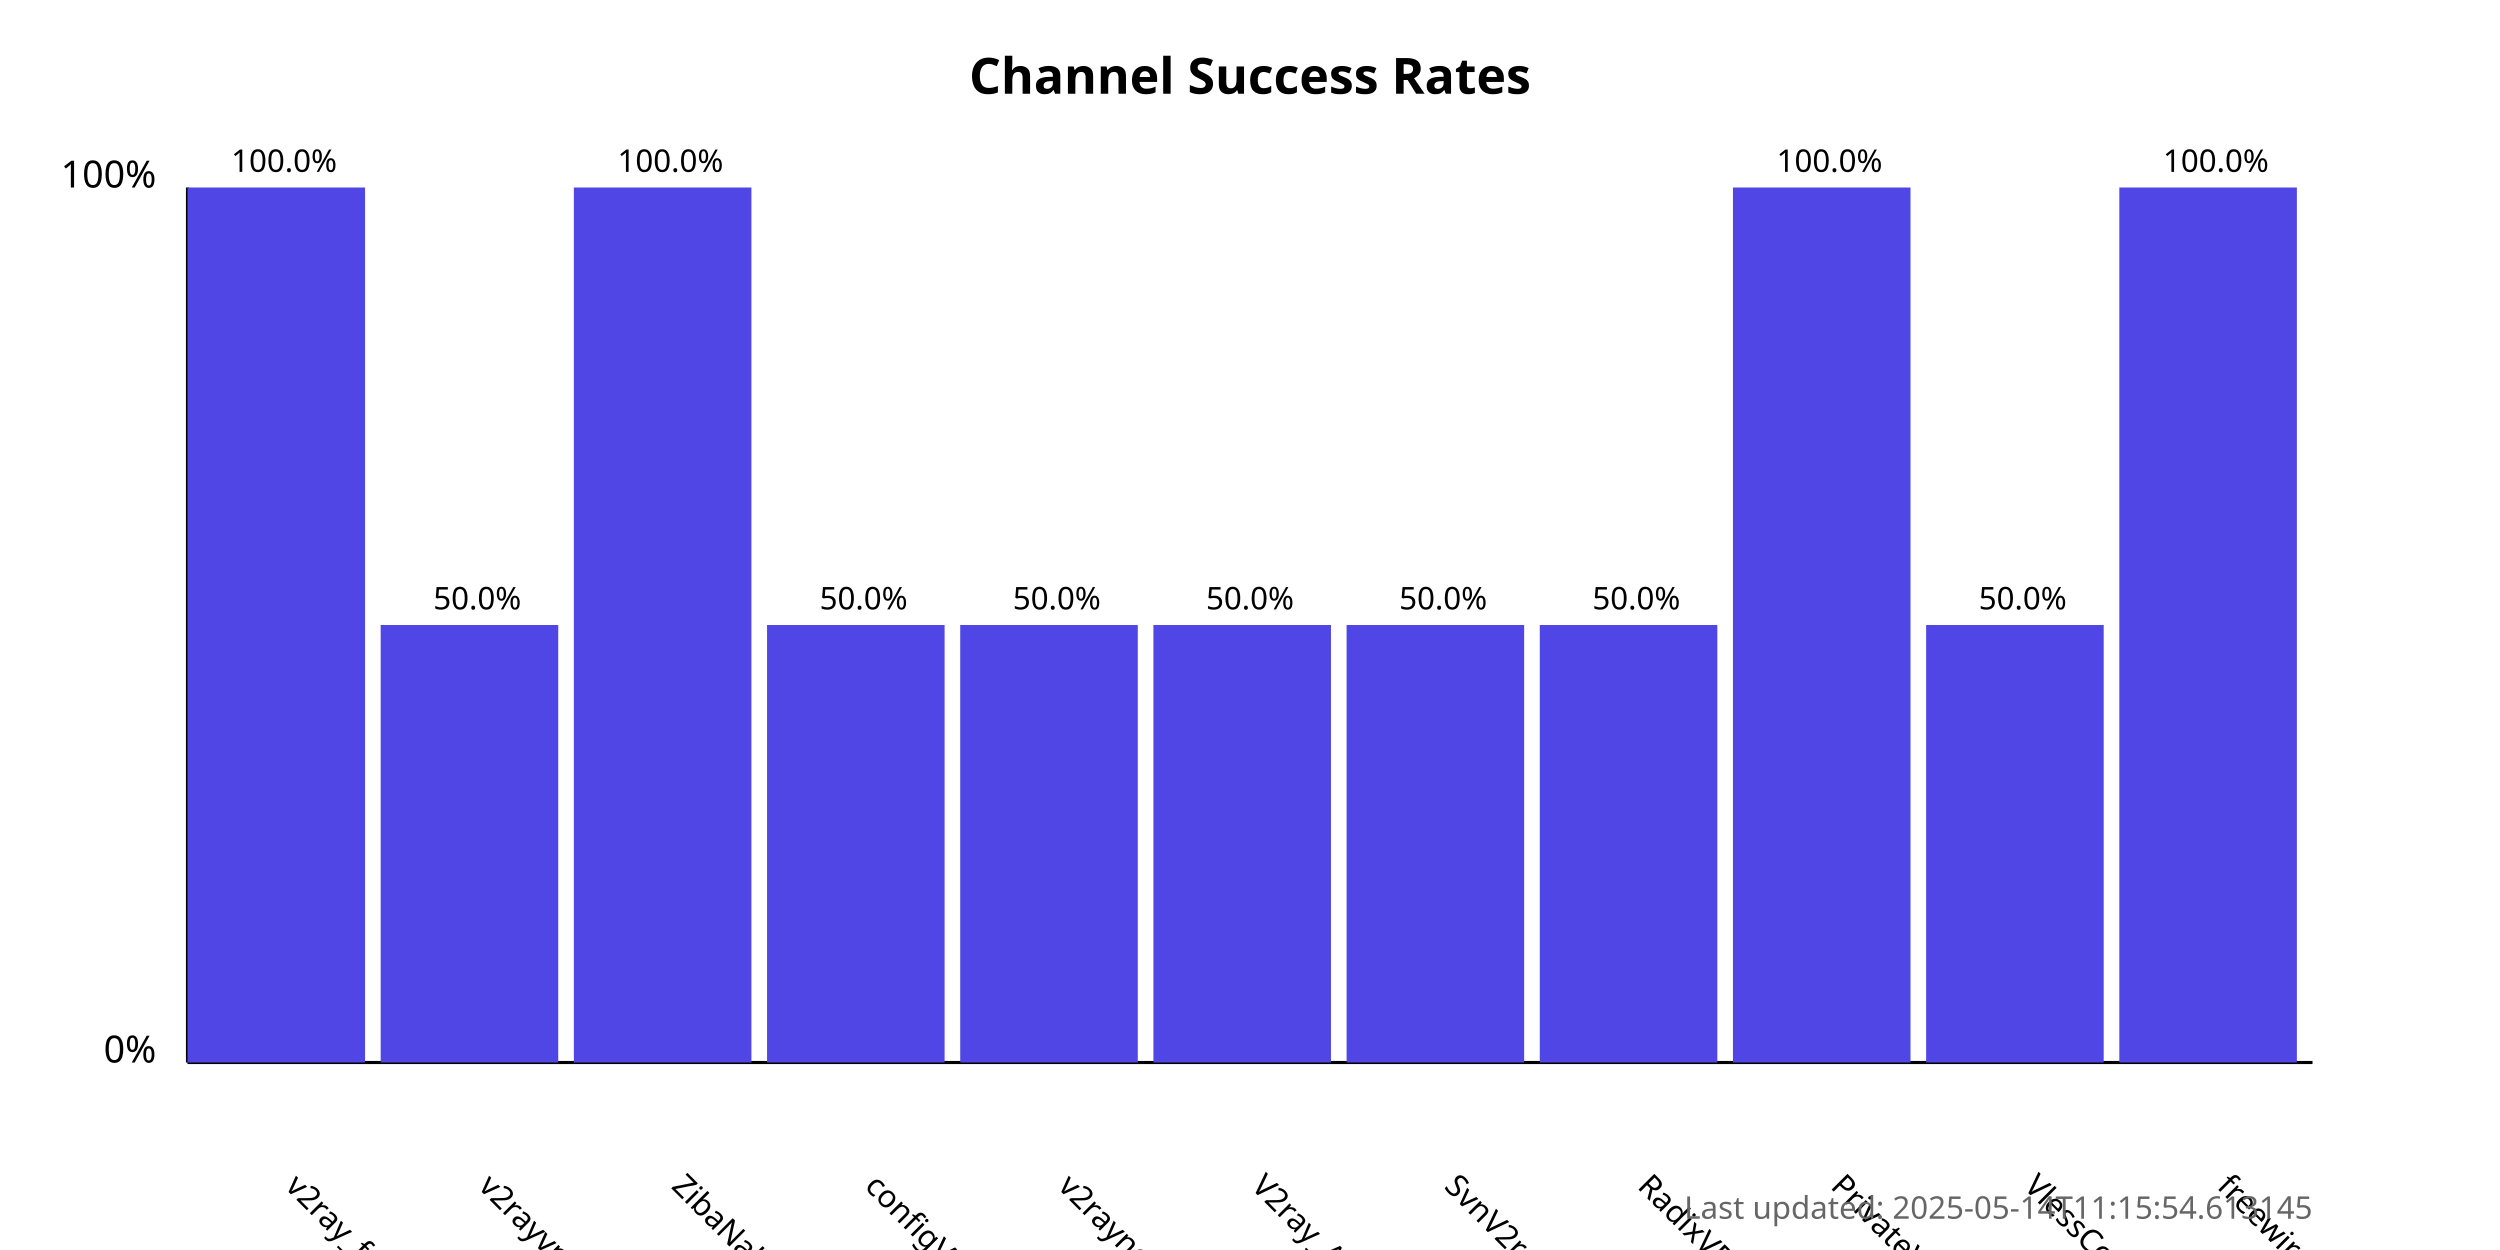
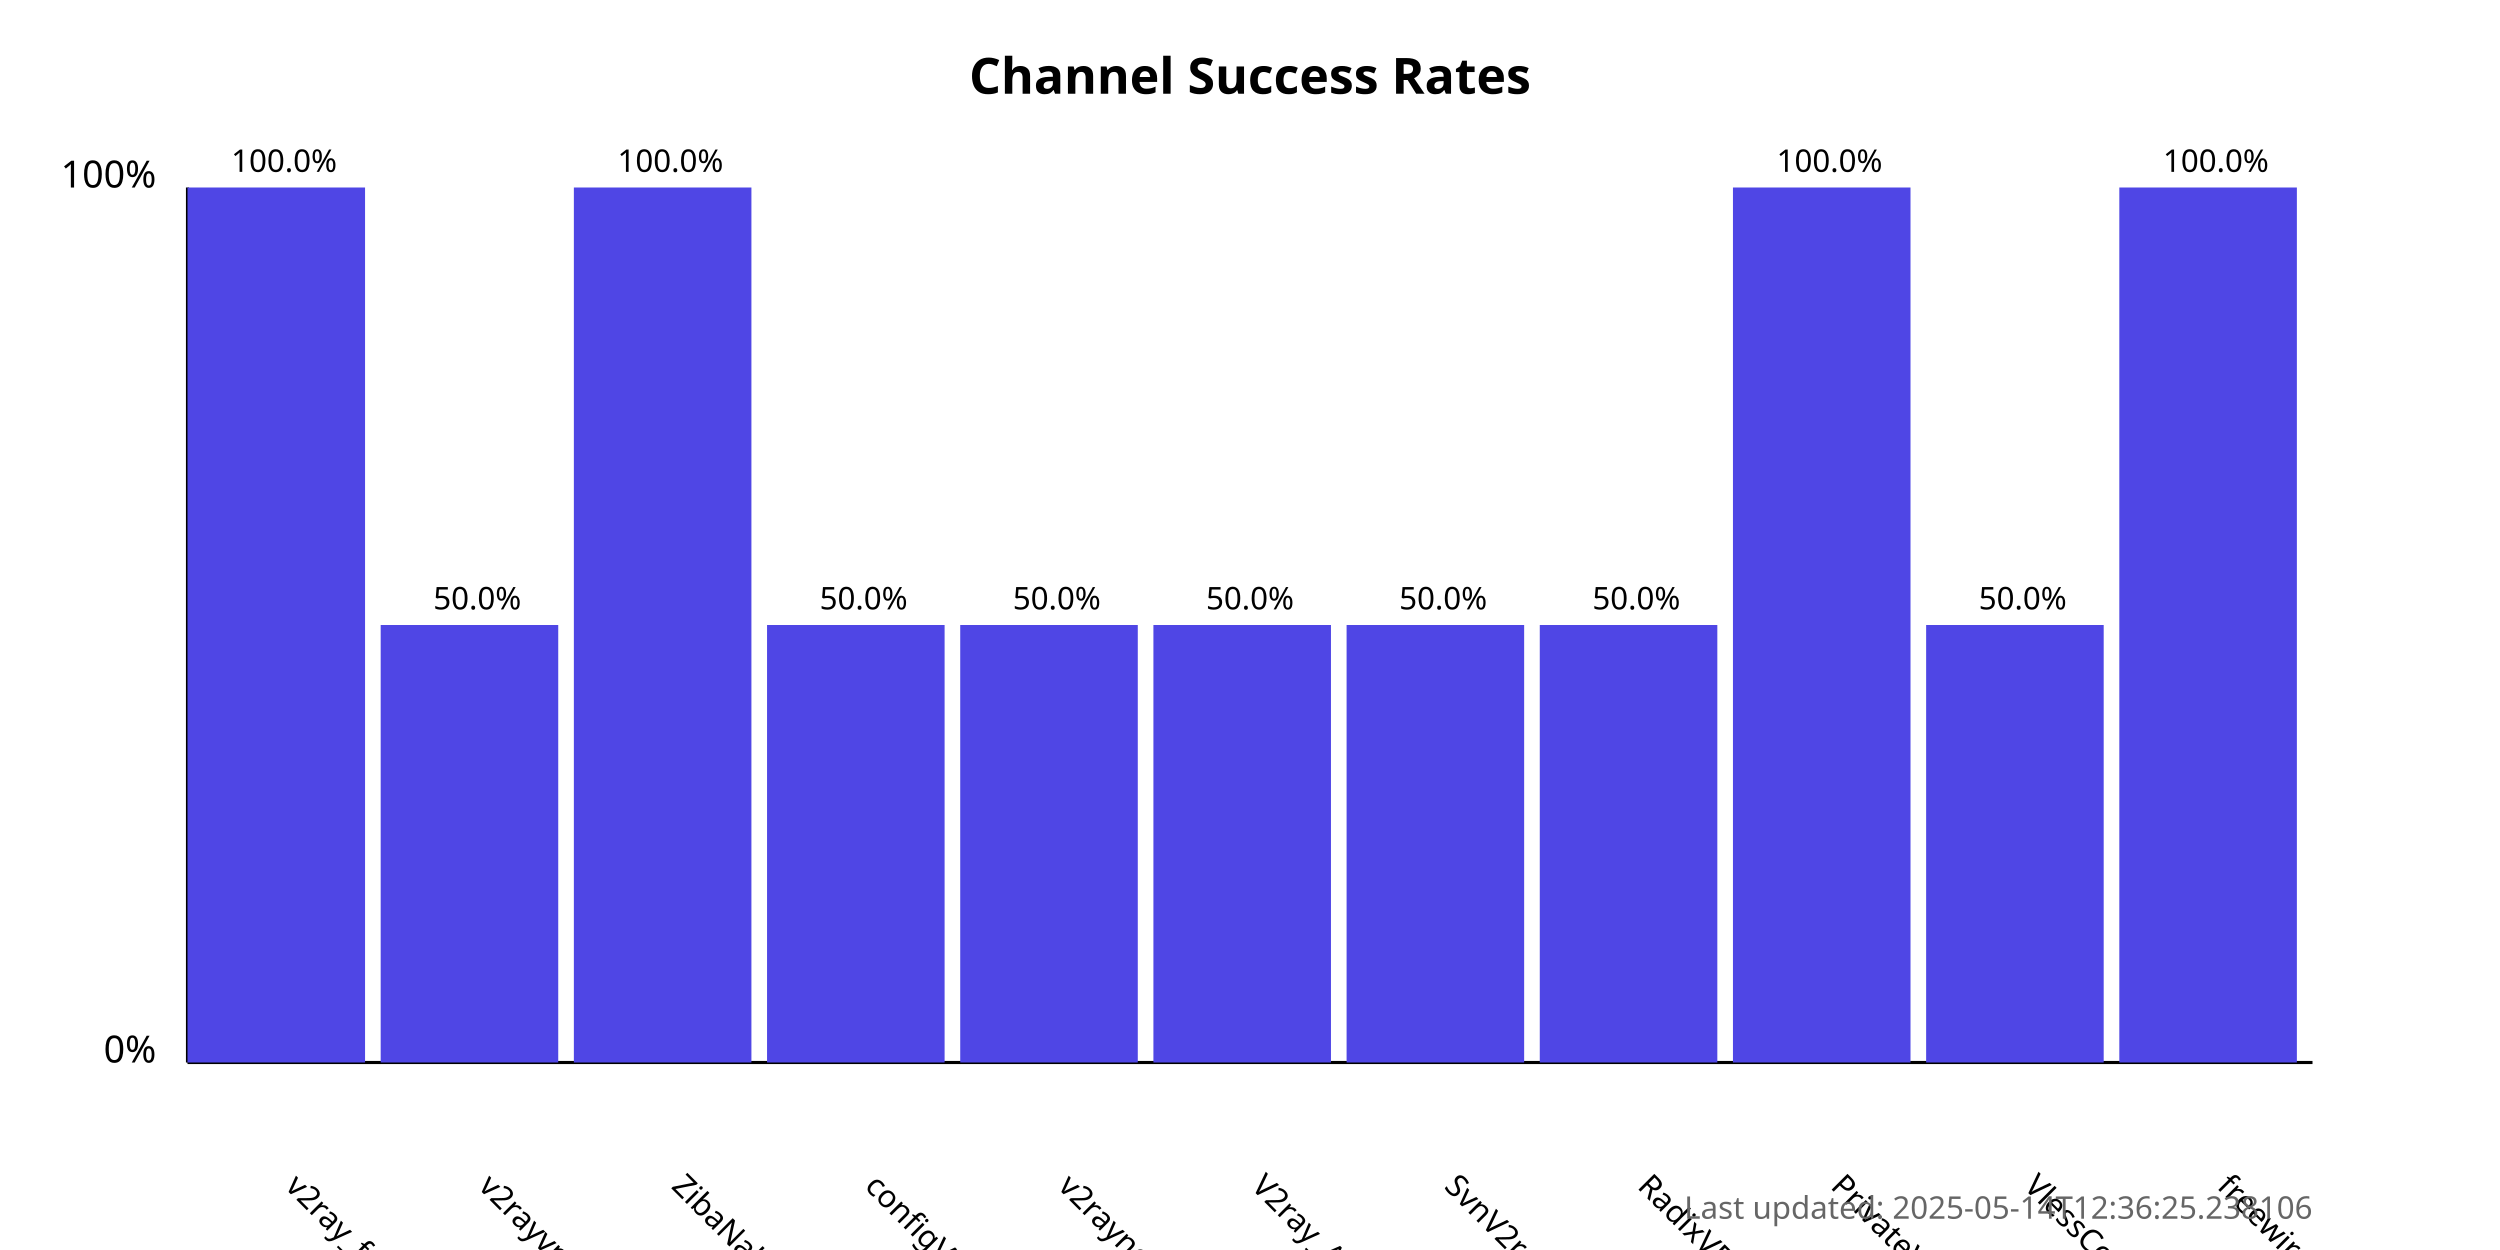
<svg xmlns="http://www.w3.org/2000/svg" width="800" height="400">
  <style>
            .chart-title { font: bold 16px sans-serif; }
            .axis-label { font: 12px sans-serif; }
            .tick-label { font: 10px sans-serif; }
            .bar { fill: #4f46e5; }
            .bar:hover { fill: #6366f1; }
            .timestamp { font: 10px sans-serif; fill: #666; }
        </style>
  <text x="400.0" y="30" text-anchor="middle" class="chart-title">
            Channel Success Rates
        </text>
  <line x1="60" y1="340" x2="60" y2="60" stroke="black" stroke-width="1" />
  <line x1="60" y1="340" x2="740" y2="340" stroke="black" stroke-width="1" />
  <text x="50" y="340" text-anchor="end" class="axis-label">0%</text>
  <text x="50" y="60" text-anchor="end" class="axis-label">100%</text>
  <g>
    <rect x="60" y="60.0" width="56.818" height="280.0" class="bar" />
    <text x="90.909" y="380" transform="rotate(45, 90.90909, 380)" text-anchor="start" class="tick-label">
                v2ray_free_conf
            </text>
    <text x="90.909" y="55.0" text-anchor="middle" class="tick-label">
                100.0%
            </text>
  </g>
  <g>
    <rect x="121.818" y="200.0" width="56.818" height="140.0" class="bar" />
    <text x="152.727" y="380" transform="rotate(45, 152.7273, 380)" text-anchor="start" class="tick-label">
                v2rayvpno
            </text>
    <text x="152.727" y="195.0" text-anchor="middle" class="tick-label">
                50.0%
            </text>
  </g>
  <g>
    <rect x="183.636" y="60.0" width="56.818" height="280.0" class="bar" />
    <text x="214.545" y="380" transform="rotate(45, 214.5455, 380)" text-anchor="start" class="tick-label">
                ZibaNabz
            </text>
    <text x="214.545" y="55.0" text-anchor="middle" class="tick-label">
                100.0%
            </text>
  </g>
  <g>
    <rect x="245.455" y="200.0" width="56.818" height="140.0" class="bar" />
    <text x="276.364" y="380" transform="rotate(45, 276.3636, 380)" text-anchor="start" class="tick-label">
                configV2rayForFree
            </text>
    <text x="276.364" y="195.0" text-anchor="middle" class="tick-label">
                50.0%
            </text>
  </g>
  <g>
    <rect x="307.273" y="200.0" width="56.818" height="140.0" class="bar" />
    <text x="338.182" y="380" transform="rotate(45, 338.1818, 380)" text-anchor="start" class="tick-label">
                v2rayngvpn
            </text>
    <text x="338.182" y="195.0" text-anchor="middle" class="tick-label">
                50.0%
            </text>
  </g>
  <g>
    <rect x="369.091" y="200.0" width="56.818" height="140.0" class="bar" />
    <text x="400.0" y="380" transform="rotate(45, 400.0, 380)" text-anchor="start" class="tick-label">
                V2ray_Alpha
            </text>
    <text x="400.0" y="195.0" text-anchor="middle" class="tick-label">
                50.0%
            </text>
  </g>
  <g>
    <rect x="430.909" y="200.0" width="56.818" height="140.0" class="bar" />
    <text x="461.818" y="380" transform="rotate(45, 461.8182, 380)" text-anchor="start" class="tick-label">
                SvnV2ray
            </text>
    <text x="461.818" y="195.0" text-anchor="middle" class="tick-label">
                50.0%
            </text>
  </g>
  <g>
    <rect x="492.727" y="200.0" width="56.818" height="140.0" class="bar" />
    <text x="523.636" y="380" transform="rotate(45, 523.6364, 380)" text-anchor="start" class="tick-label">
                RadixVPN
            </text>
    <text x="523.636" y="195.0" text-anchor="middle" class="tick-label">
                50.0%
            </text>
  </g>
  <g>
    <rect x="554.545" y="60.0" width="56.818" height="280.0" class="bar" />
    <text x="585.455" y="380" transform="rotate(45, 585.4545, 380)" text-anchor="start" class="tick-label">
                PrivateVPNs
            </text>
    <text x="585.455" y="55.0" text-anchor="middle" class="tick-label">
                100.0%
            </text>
  </g>
  <g>
    <rect x="616.364" y="200.0" width="56.818" height="140.0" class="bar" />
    <text x="647.273" y="380" transform="rotate(45, 647.2727, 380)" text-anchor="start" class="tick-label">
                VlessConfig
            </text>
    <text x="647.273" y="195.0" text-anchor="middle" class="tick-label">
                50.0%
            </text>
  </g>
  <g>
    <rect x="678.182" y="60.0" width="56.818" height="280.0" class="bar" />
    <text x="709.091" y="380" transform="rotate(45, 709.0909, 380)" text-anchor="start" class="tick-label">
                freewireguard
            </text>
    <text x="709.091" y="55.0" text-anchor="middle" class="tick-label">
                100.0%
            </text>
  </g>
  <text x="740" y="390" text-anchor="end" class="timestamp">
-             Last updated: 2025-05-14T11:15:54.613145
+             Last updated: 2025-05-14T12:36:25.238106
        </text>
</svg>
